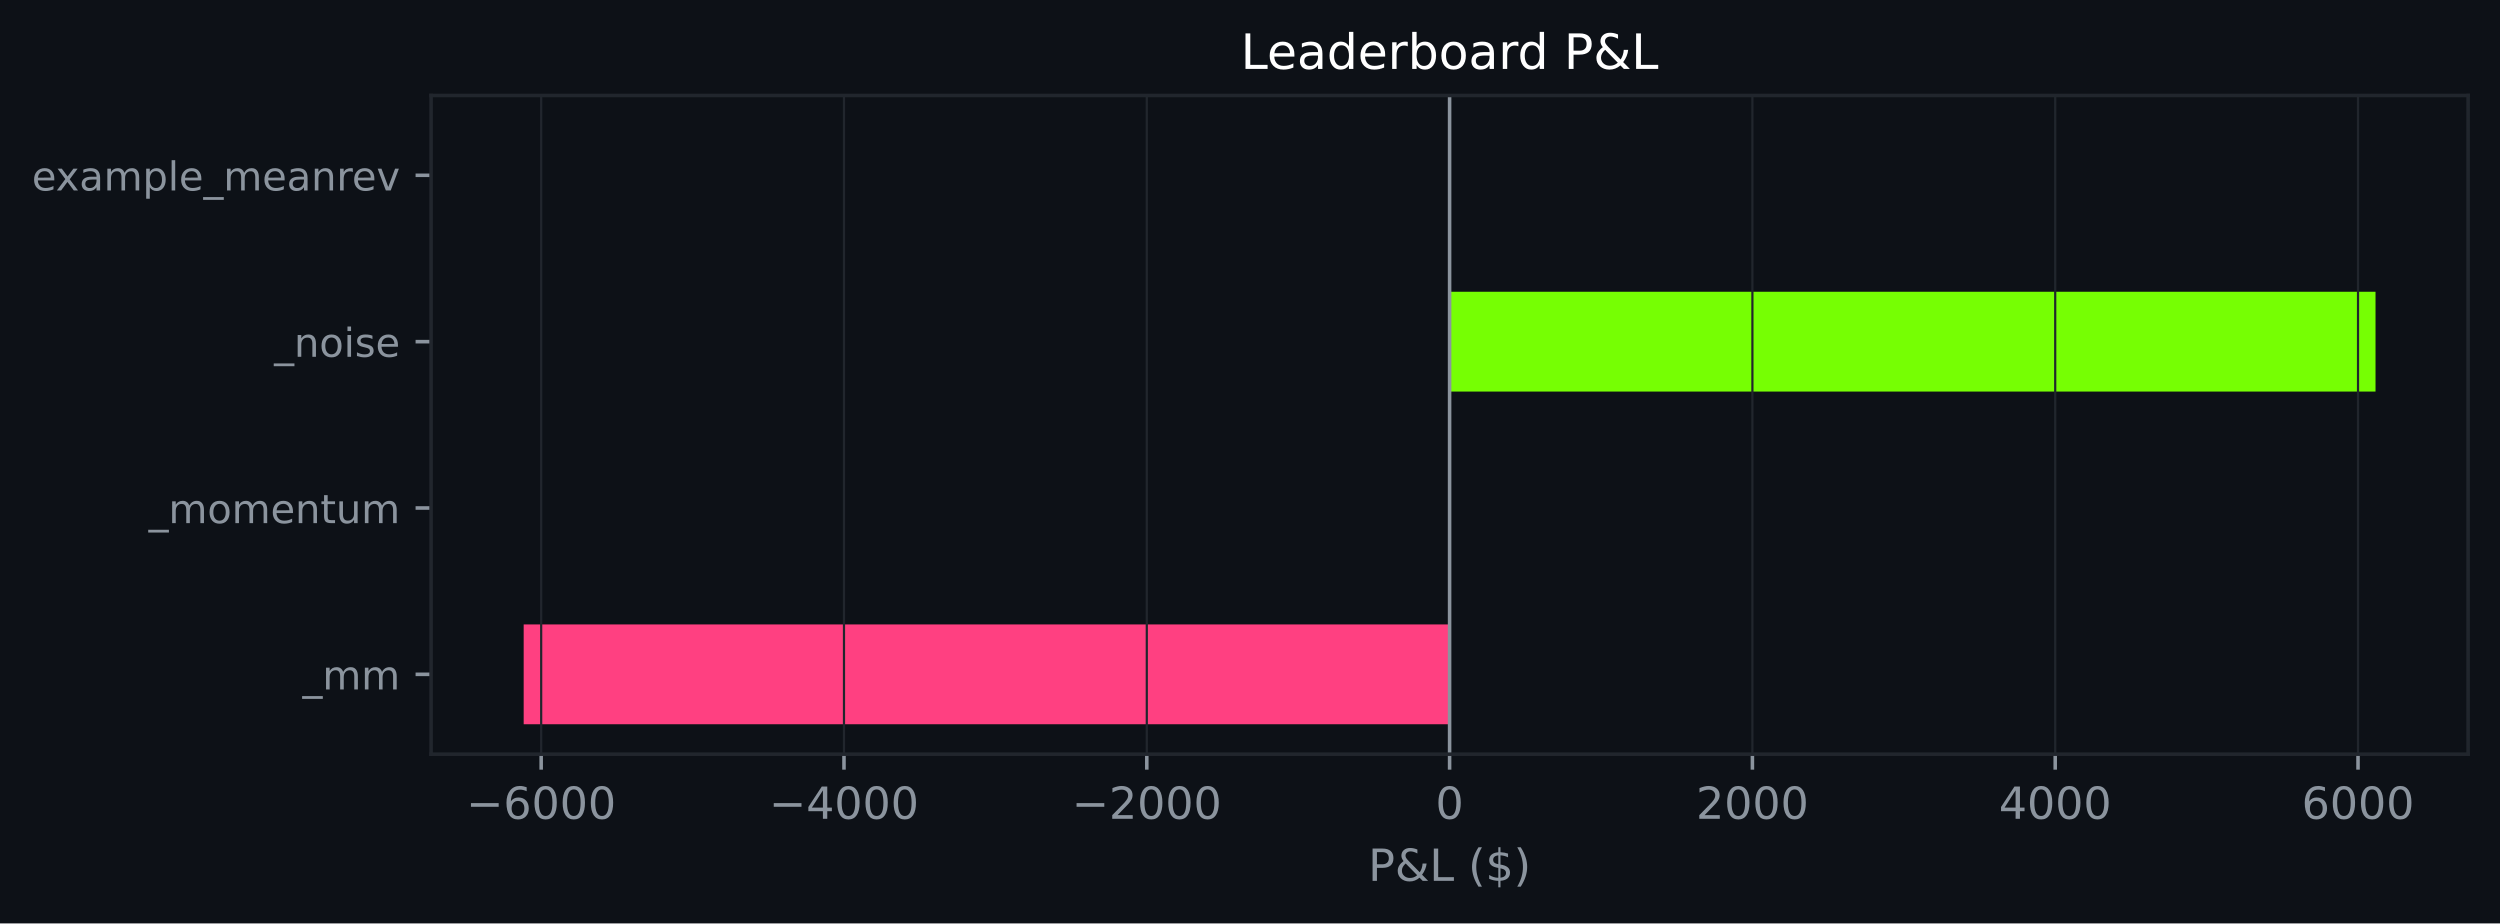
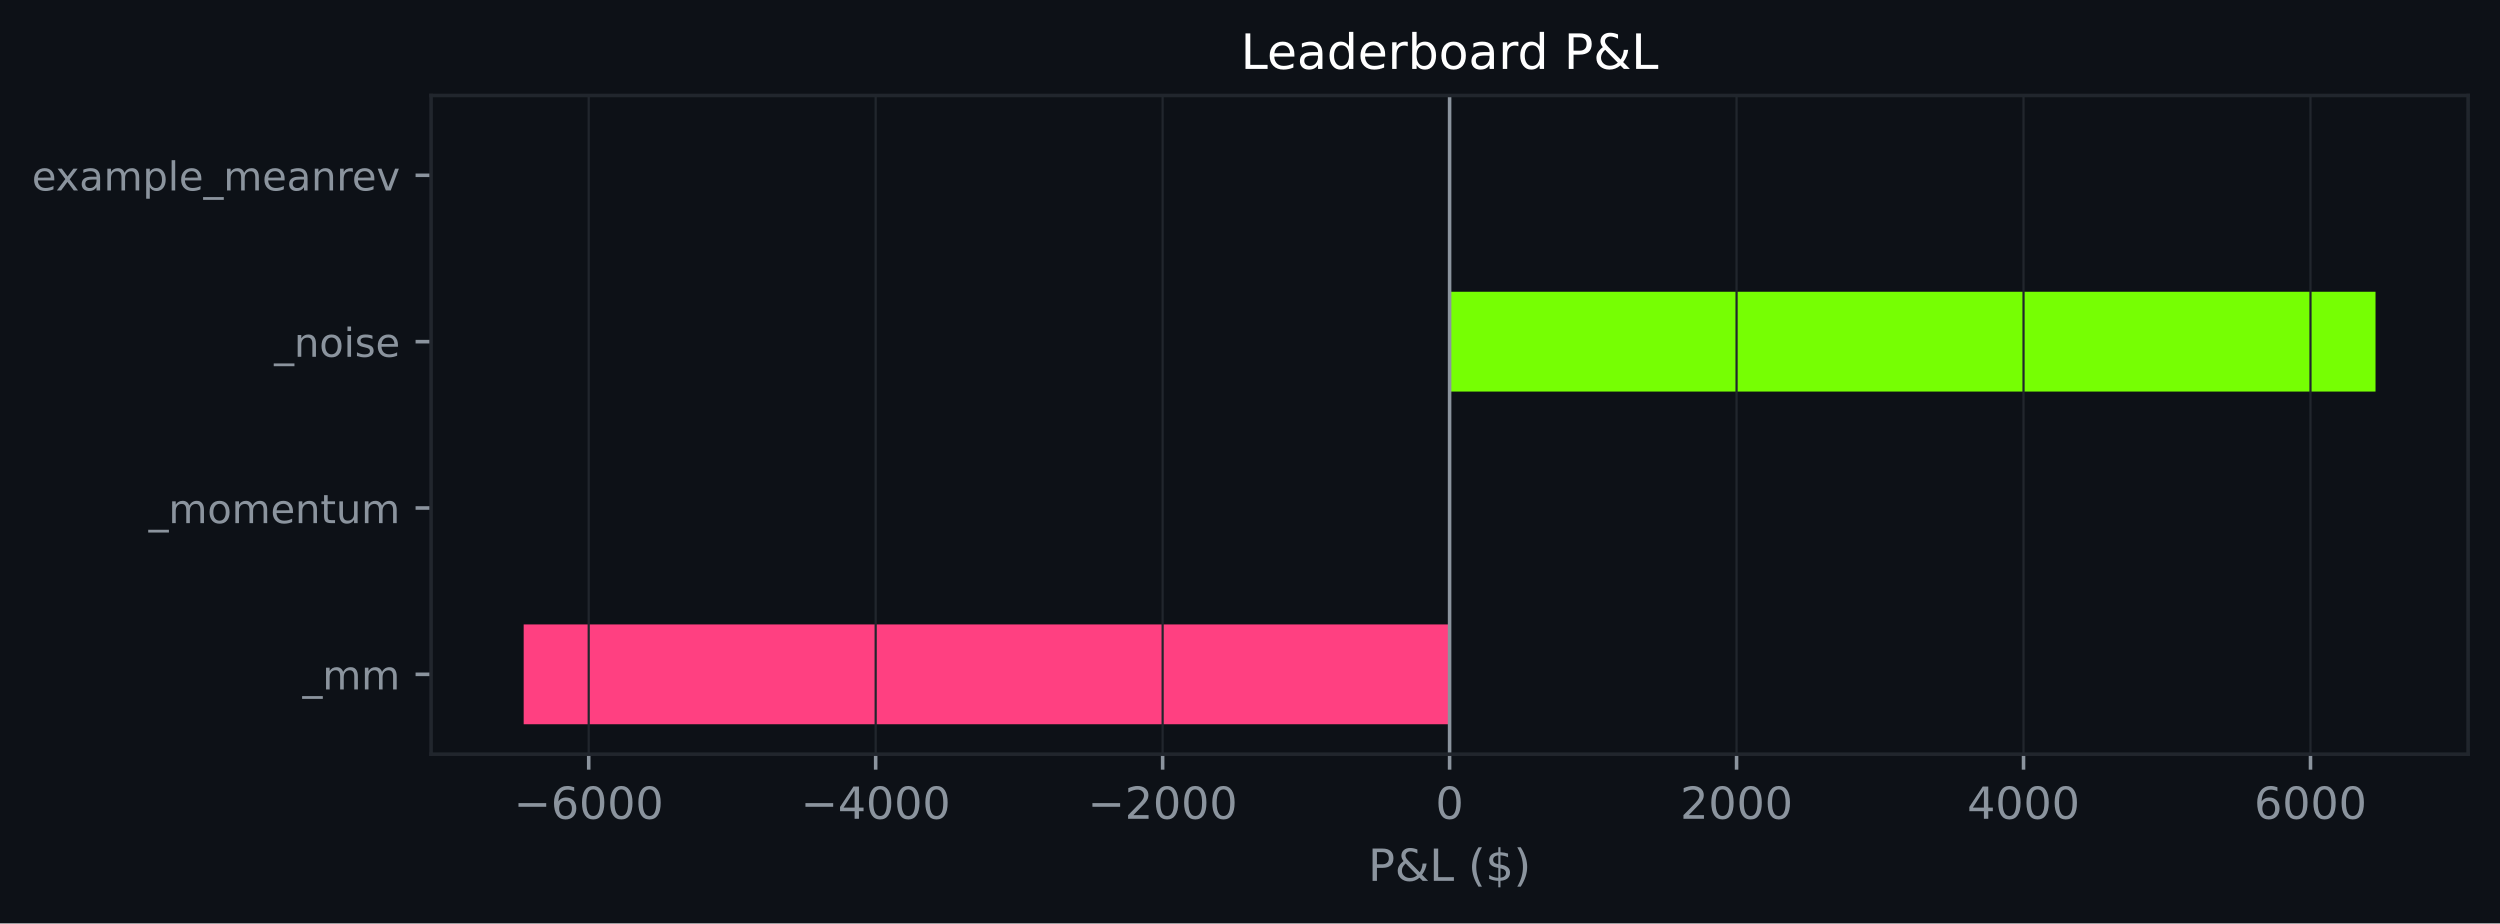
<svg xmlns="http://www.w3.org/2000/svg" xmlns:xlink="http://www.w3.org/1999/xlink" width="564.45pt" height="208.479pt" viewBox="0 0 564.45 208.479" version="1.1">
  <defs>
    <style type="text/css">*{stroke-linejoin: round; stroke-linecap: butt}</style>
  </defs>
  <g id="figure_1">
    <g id="patch_1">
      <path d="M 0 208.479  L 564.45 208.479  L 564.45 0  L 0 0  z " style="fill: #0d1117" />
    </g>
    <g id="axes_1">
      <g id="patch_2">
        <path d="M 97.33 170.279  L 557.25 170.279  L 557.25 21.558  L 97.33 21.558  z " style="fill: #0d1117" />
      </g>
      <g id="patch_3">
-         <path d="M 327.29 163.519  L 118.236 163.519  L 118.236 140.985  L 327.29 140.985  z " clip-path="url(#p2495401031)" style="fill: #ff4081" />
+         <path d="M 327.29 163.519  L 118.236 163.519  L 118.236 140.985  L 327.29 140.985  z " clip-path="url(#p358ee8557f)" style="fill: #ff4081" />
      </g>
      <g id="patch_4">
-         <path d="M 327.29 125.963  L 327.29 125.963  L 327.29 103.43  L 327.29 103.43  z " clip-path="url(#p2495401031)" style="fill: #76ff03" />
+         <path d="M 327.29 125.963  L 327.29 125.963  L 327.29 103.43  L 327.29 103.43  z " clip-path="url(#p358ee8557f)" style="fill: #76ff03" />
      </g>
      <g id="patch_5">
-         <path d="M 327.29 88.407  L 536.345 88.407  L 536.345 65.874  L 327.29 65.874  z " clip-path="url(#p2495401031)" style="fill: #76ff03" />
+         <path d="M 327.29 88.407  L 536.345 88.407  L 536.345 65.874  L 327.29 65.874  z " clip-path="url(#p358ee8557f)" style="fill: #76ff03" />
      </g>
      <g id="patch_6">
-         <path d="M 327.29 50.852  L 327.29 50.852  L 327.29 28.318  L 327.29 28.318  z " clip-path="url(#p2495401031)" style="fill: #76ff03" />
+         <path d="M 327.29 50.852  L 327.29 50.852  L 327.29 28.318  L 327.29 28.318  z " clip-path="url(#p358ee8557f)" style="fill: #76ff03" />
      </g>
      <g id="matplotlib.axis_1">
        <g id="xtick_1">
          <g id="line2d_1">
-             <path d="M 122.187 170.279  L 122.187 21.558  " clip-path="url(#p2495401031)" style="fill: none; stroke: #21262d; stroke-width: 0.5; stroke-linecap: square" />
+             <path d="M 132.919 170.279  L 132.919 21.558  " clip-path="url(#p358ee8557f)" style="fill: none; stroke: #21262d; stroke-width: 0.5; stroke-linecap: square" />
          </g>
          <g id="line2d_2">
            <defs>
-               <path id="m4288458132" d="M 0 0  L 0 3.5  " style="stroke: #8b949e; stroke-width: 0.8" />
+               <path id="m90f1acc550" d="M 0 0  L 0 3.5  " style="stroke: #8b949e; stroke-width: 0.8" />
            </defs>
            <g>
-               <use xlink:href="#m4288458132" x="122.187" y="170.279" style="fill: #8b949e; stroke: #8b949e; stroke-width: 0.8" />
+               <use xlink:href="#m90f1acc550" x="132.919" y="170.279" style="fill: #8b949e; stroke: #8b949e; stroke-width: 0.8" />
            </g>
          </g>
          <g id="text_1">
-             <g style="fill: #8b949e" transform="translate(105.2717 184.8762) scale(0.1 -0.1)">
+             <g style="fill: #8b949e" transform="translate(116.0039 184.8762) scale(0.1 -0.1)">
              <defs>
                <path id="DejaVuSans-c9c" d="M 678 2272  L 4684 2272  L 4684 1741  L 678 1741  L 678 2272  z " transform="scale(0.015625)" />
                <path id="DejaVuSans-19" d="M 2113 2584  Q 1688 2584 1439 2293  Q 1191 2003 1191 1497  Q 1191 994 1439 701  Q 1688 409 2113 409  Q 2538 409 2786 701  Q 3034 994 3034 1497  Q 3034 2003 2786 2293  Q 2538 2584 2113 2584  z M 3366 4563  L 3366 3988  Q 3128 4100 2886 4159  Q 2644 4219 2406 4219  Q 1781 4219 1451 3797  Q 1122 3375 1075 2522  Q 1259 2794 1537 2939  Q 1816 3084 2150 3084  Q 2853 3084 3261 2657  Q 3669 2231 3669 1497  Q 3669 778 3244 343  Q 2819 -91 2113 -91  Q 1303 -91 875 529  Q 447 1150 447 2328  Q 447 3434 972 4092  Q 1497 4750 2381 4750  Q 2619 4750 2861 4703  Q 3103 4656 3366 4563  z " transform="scale(0.015625)" />
                <path id="DejaVuSans-13" d="M 2034 4250  Q 1547 4250 1301 3770  Q 1056 3291 1056 2328  Q 1056 1369 1301 889  Q 1547 409 2034 409  Q 2525 409 2770 889  Q 3016 1369 3016 2328  Q 3016 3291 2770 3770  Q 2525 4250 2034 4250  z M 2034 4750  Q 2819 4750 3233 4129  Q 3647 3509 3647 2328  Q 3647 1150 3233 529  Q 2819 -91 2034 -91  Q 1250 -91 836 529  Q 422 1150 422 2328  Q 422 3509 836 4129  Q 1250 4750 2034 4750  z " transform="scale(0.015625)" />
              </defs>
              <use xlink:href="#DejaVuSans-c9c" />
              <use xlink:href="#DejaVuSans-19" transform="translate(83.79688 0)" />
              <use xlink:href="#DejaVuSans-13" transform="translate(147.4219 0)" />
              <use xlink:href="#DejaVuSans-13" transform="translate(211.0469 0)" />
              <use xlink:href="#DejaVuSans-13" transform="translate(274.6719 0)" />
            </g>
          </g>
        </g>
        <g id="xtick_2">
          <g id="line2d_3">
-             <path d="M 190.555 170.279  L 190.555 21.558  " clip-path="url(#p2495401031)" style="fill: none; stroke: #21262d; stroke-width: 0.5; stroke-linecap: square" />
+             <path d="M 197.709 170.279  L 197.709 21.558  " clip-path="url(#p358ee8557f)" style="fill: none; stroke: #21262d; stroke-width: 0.5; stroke-linecap: square" />
          </g>
          <g id="line2d_4">
            <g>
-               <use xlink:href="#m4288458132" x="190.555" y="170.279" style="fill: #8b949e; stroke: #8b949e; stroke-width: 0.8" />
+               <use xlink:href="#m90f1acc550" x="197.709" y="170.279" style="fill: #8b949e; stroke: #8b949e; stroke-width: 0.8" />
            </g>
          </g>
          <g id="text_2">
-             <g style="fill: #8b949e" transform="translate(173.6397 184.8762) scale(0.1 -0.1)">
+             <g style="fill: #8b949e" transform="translate(180.7945 184.8762) scale(0.1 -0.1)">
              <defs>
                <path id="DejaVuSans-17" d="M 2419 4116  L 825 1625  L 2419 1625  L 2419 4116  z M 2253 4666  L 3047 4666  L 3047 1625  L 3713 1625  L 3713 1100  L 3047 1100  L 3047 0  L 2419 0  L 2419 1100  L 313 1100  L 313 1709  L 2253 4666  z " transform="scale(0.015625)" />
              </defs>
              <use xlink:href="#DejaVuSans-c9c" />
              <use xlink:href="#DejaVuSans-17" transform="translate(83.79688 0)" />
              <use xlink:href="#DejaVuSans-13" transform="translate(147.4219 0)" />
              <use xlink:href="#DejaVuSans-13" transform="translate(211.0469 0)" />
              <use xlink:href="#DejaVuSans-13" transform="translate(274.6719 0)" />
            </g>
          </g>
        </g>
        <g id="xtick_3">
          <g id="line2d_5">
-             <path d="M 258.923 170.279  L 258.923 21.558  " clip-path="url(#p2495401031)" style="fill: none; stroke: #21262d; stroke-width: 0.5; stroke-linecap: square" />
+             <path d="M 262.5 170.279  L 262.5 21.558  " clip-path="url(#p358ee8557f)" style="fill: none; stroke: #21262d; stroke-width: 0.5; stroke-linecap: square" />
          </g>
          <g id="line2d_6">
            <g>
-               <use xlink:href="#m4288458132" x="258.923" y="170.279" style="fill: #8b949e; stroke: #8b949e; stroke-width: 0.8" />
+               <use xlink:href="#m90f1acc550" x="262.5" y="170.279" style="fill: #8b949e; stroke: #8b949e; stroke-width: 0.8" />
            </g>
          </g>
          <g id="text_3">
-             <g style="fill: #8b949e" transform="translate(242.0077 184.8762) scale(0.1 -0.1)">
+             <g style="fill: #8b949e" transform="translate(245.5851 184.8762) scale(0.1 -0.1)">
              <defs>
                <path id="DejaVuSans-15" d="M 1228 531  L 3431 531  L 3431 0  L 469 0  L 469 531  Q 828 903 1448 1529  Q 2069 2156 2228 2338  Q 2531 2678 2651 2914  Q 2772 3150 2772 3378  Q 2772 3750 2511 3984  Q 2250 4219 1831 4219  Q 1534 4219 1204 4116  Q 875 4013 500 3803  L 500 4441  Q 881 4594 1212 4672  Q 1544 4750 1819 4750  Q 2544 4750 2975 4387  Q 3406 4025 3406 3419  Q 3406 3131 3298 2873  Q 3191 2616 2906 2266  Q 2828 2175 2409 1742  Q 1991 1309 1228 531  z " transform="scale(0.015625)" />
              </defs>
              <use xlink:href="#DejaVuSans-c9c" />
              <use xlink:href="#DejaVuSans-15" transform="translate(83.79688 0)" />
              <use xlink:href="#DejaVuSans-13" transform="translate(147.4219 0)" />
              <use xlink:href="#DejaVuSans-13" transform="translate(211.0469 0)" />
              <use xlink:href="#DejaVuSans-13" transform="translate(274.6719 0)" />
            </g>
          </g>
        </g>
        <g id="xtick_4">
          <g id="line2d_7">
-             <path d="M 327.29 170.279  L 327.29 21.558  " clip-path="url(#p2495401031)" style="fill: none; stroke: #21262d; stroke-width: 0.5; stroke-linecap: square" />
+             <path d="M 327.29 170.279  L 327.29 21.558  " clip-path="url(#p358ee8557f)" style="fill: none; stroke: #21262d; stroke-width: 0.5; stroke-linecap: square" />
          </g>
          <g id="line2d_8">
            <g>
-               <use xlink:href="#m4288458132" x="327.29" y="170.279" style="fill: #8b949e; stroke: #8b949e; stroke-width: 0.8" />
+               <use xlink:href="#m90f1acc550" x="327.29" y="170.279" style="fill: #8b949e; stroke: #8b949e; stroke-width: 0.8" />
            </g>
          </g>
          <g id="text_4">
            <g style="fill: #8b949e" transform="translate(324.1092 184.8762) scale(0.1 -0.1)">
              <use xlink:href="#DejaVuSans-13" />
            </g>
          </g>
        </g>
        <g id="xtick_5">
          <g id="line2d_9">
-             <path d="M 395.658 170.279  L 395.658 21.558  " clip-path="url(#p2495401031)" style="fill: none; stroke: #21262d; stroke-width: 0.5; stroke-linecap: square" />
+             <path d="M 392.081 170.279  L 392.081 21.558  " clip-path="url(#p358ee8557f)" style="fill: none; stroke: #21262d; stroke-width: 0.5; stroke-linecap: square" />
          </g>
          <g id="line2d_10">
            <g>
-               <use xlink:href="#m4288458132" x="395.658" y="170.279" style="fill: #8b949e; stroke: #8b949e; stroke-width: 0.8" />
+               <use xlink:href="#m90f1acc550" x="392.081" y="170.279" style="fill: #8b949e; stroke: #8b949e; stroke-width: 0.8" />
            </g>
          </g>
          <g id="text_5">
-             <g style="fill: #8b949e" transform="translate(382.9334 184.8762) scale(0.1 -0.1)">
+             <g style="fill: #8b949e" transform="translate(379.356 184.8762) scale(0.1 -0.1)">
              <use xlink:href="#DejaVuSans-15" />
              <use xlink:href="#DejaVuSans-13" transform="translate(63.625 0)" />
              <use xlink:href="#DejaVuSans-13" transform="translate(127.25 0)" />
              <use xlink:href="#DejaVuSans-13" transform="translate(190.875 0)" />
            </g>
          </g>
        </g>
        <g id="xtick_6">
          <g id="line2d_11">
-             <path d="M 464.026 170.279  L 464.026 21.558  " clip-path="url(#p2495401031)" style="fill: none; stroke: #21262d; stroke-width: 0.5; stroke-linecap: square" />
+             <path d="M 456.872 170.279  L 456.872 21.558  " clip-path="url(#p358ee8557f)" style="fill: none; stroke: #21262d; stroke-width: 0.5; stroke-linecap: square" />
          </g>
          <g id="line2d_12">
            <g>
-               <use xlink:href="#m4288458132" x="464.026" y="170.279" style="fill: #8b949e; stroke: #8b949e; stroke-width: 0.8" />
+               <use xlink:href="#m90f1acc550" x="456.872" y="170.279" style="fill: #8b949e; stroke: #8b949e; stroke-width: 0.8" />
            </g>
          </g>
          <g id="text_6">
-             <g style="fill: #8b949e" transform="translate(451.3014 184.8762) scale(0.1 -0.1)">
+             <g style="fill: #8b949e" transform="translate(444.1466 184.8762) scale(0.1 -0.1)">
              <use xlink:href="#DejaVuSans-17" />
              <use xlink:href="#DejaVuSans-13" transform="translate(63.625 0)" />
              <use xlink:href="#DejaVuSans-13" transform="translate(127.25 0)" />
              <use xlink:href="#DejaVuSans-13" transform="translate(190.875 0)" />
            </g>
          </g>
        </g>
        <g id="xtick_7">
          <g id="line2d_13">
-             <path d="M 532.394 170.279  L 532.394 21.558  " clip-path="url(#p2495401031)" style="fill: none; stroke: #21262d; stroke-width: 0.5; stroke-linecap: square" />
+             <path d="M 521.662 170.279  L 521.662 21.558  " clip-path="url(#p358ee8557f)" style="fill: none; stroke: #21262d; stroke-width: 0.5; stroke-linecap: square" />
          </g>
          <g id="line2d_14">
            <g>
-               <use xlink:href="#m4288458132" x="532.394" y="170.279" style="fill: #8b949e; stroke: #8b949e; stroke-width: 0.8" />
+               <use xlink:href="#m90f1acc550" x="521.662" y="170.279" style="fill: #8b949e; stroke: #8b949e; stroke-width: 0.8" />
            </g>
          </g>
          <g id="text_7">
-             <g style="fill: #8b949e" transform="translate(519.6694 184.8762) scale(0.1 -0.1)">
+             <g style="fill: #8b949e" transform="translate(508.9372 184.8762) scale(0.1 -0.1)">
              <use xlink:href="#DejaVuSans-19" />
              <use xlink:href="#DejaVuSans-13" transform="translate(63.625 0)" />
              <use xlink:href="#DejaVuSans-13" transform="translate(127.25 0)" />
              <use xlink:href="#DejaVuSans-13" transform="translate(190.875 0)" />
            </g>
          </g>
        </g>
        <g id="text_8">
          <g style="fill: #8b949e" transform="translate(308.9186 198.877) scale(0.1 -0.1)">
            <defs>
              <path id="DejaVuSans-33" d="M 1259 4147  L 1259 2394  L 2053 2394  Q 2494 2394 2734 2622  Q 2975 2850 2975 3272  Q 2975 3691 2734 3919  Q 2494 4147 2053 4147  L 1259 4147  z M 628 4666  L 2053 4666  Q 2838 4666 3239 4311  Q 3641 3956 3641 3272  Q 3641 2581 3239 2228  Q 2838 1875 2053 1875  L 1259 1875  L 1259 0  L 628 0  L 628 4666  z " transform="scale(0.015625)" />
              <path id="DejaVuSans-9" d="M 1556 2509  Q 1272 2256 1139 2004  Q 1006 1753 1006 1478  Q 1006 1022 1337 719  Q 1669 416 2169 416  Q 2466 416 2725 514  Q 2984 613 3213 813  L 1556 2509  z M 1997 2859  L 3584 1234  Q 3769 1513 3872 1830  Q 3975 2147 3994 2503  L 4575 2503  Q 4538 2091 4375 1687  Q 4213 1284 3922 891  L 4794 0  L 4006 0  L 3559 459  Q 3234 181 2878 45  Q 2522 -91 2113 -91  Q 1359 -91 881 339  Q 403 769 403 1441  Q 403 1841 612 2192  Q 822 2544 1241 2853  Q 1091 3050 1012 3245  Q 934 3441 934 3628  Q 934 4134 1281 4442  Q 1628 4750 2203 4750  Q 2463 4750 2720 4694  Q 2978 4638 3244 4525  L 3244 3956  Q 2972 4103 2725 4179  Q 2478 4256 2266 4256  Q 1938 4256 1733 4082  Q 1528 3909 1528 3634  Q 1528 3475 1620 3314  Q 1713 3153 1997 2859  z " transform="scale(0.015625)" />
              <path id="DejaVuSans-2f" d="M 628 4666  L 1259 4666  L 1259 531  L 3531 531  L 3531 0  L 628 0  L 628 4666  z " transform="scale(0.015625)" />
              <path id="DejaVuSans-3" transform="scale(0.015625)" />
              <path id="DejaVuSans-b" d="M 1984 4856  Q 1566 4138 1362 3434  Q 1159 2731 1159 2009  Q 1159 1288 1364 580  Q 1569 -128 1984 -844  L 1484 -844  Q 1016 -109 783 600  Q 550 1309 550 2009  Q 550 2706 781 3412  Q 1013 4119 1484 4856  L 1984 4856  z " transform="scale(0.015625)" />
              <path id="DejaVuSans-7" d="M 2163 -941  L 1850 -941  L 1847 0  Q 1519 6 1191 76  Q 863 147 531 288  L 531 850  Q 850 650 1176 548  Q 1503 447 1850 444  L 1850 1869  Q 1159 1981 845 2250  Q 531 2519 531 2988  Q 531 3497 872 3790  Q 1213 4084 1850 4128  L 1850 4863  L 2163 4863  L 2163 4138  Q 2453 4125 2725 4076  Q 2997 4028 3256 3944  L 3256 3397  Q 2997 3528 2723 3600  Q 2450 3672 2163 3684  L 2163 2350  Q 2872 2241 3206 1959  Q 3541 1678 3541 1191  Q 3541 663 3186 358  Q 2831 53 2163 6  L 2163 -941  z M 1850 2406  L 1850 3688  Q 1488 3647 1297 3481  Q 1106 3316 1106 3041  Q 1106 2772 1282 2622  Q 1459 2472 1850 2406  z M 2163 1806  L 2163 453  Q 2559 506 2761 678  Q 2963 850 2963 1131  Q 2963 1406 2770 1568  Q 2578 1731 2163 1806  z " transform="scale(0.015625)" />
              <path id="DejaVuSans-c" d="M 513 4856  L 1013 4856  Q 1481 4119 1714 3412  Q 1947 2706 1947 2009  Q 1947 1309 1714 600  Q 1481 -109 1013 -844  L 513 -844  Q 928 -128 1133 580  Q 1338 1288 1338 2009  Q 1338 2731 1133 3434  Q 928 4138 513 4856  z " transform="scale(0.015625)" />
            </defs>
            <use xlink:href="#DejaVuSans-33" />
            <use xlink:href="#DejaVuSans-9" transform="translate(60.29688 0)" />
            <use xlink:href="#DejaVuSans-2f" transform="translate(138.2812 0)" />
            <use xlink:href="#DejaVuSans-3" transform="translate(194 0)" />
            <use xlink:href="#DejaVuSans-b" transform="translate(225.7812 0)" />
            <use xlink:href="#DejaVuSans-7" transform="translate(264.7969 0)" />
            <use xlink:href="#DejaVuSans-c" transform="translate(328.4219 0)" />
          </g>
        </g>
      </g>
      <g id="matplotlib.axis_2">
        <g id="ytick_1">
          <g id="line2d_15">
            <defs>
-               <path id="m13d05d2114" d="M 0 0  L -3.5 0  " style="stroke: #8b949e; stroke-width: 0.8" />
+               <path id="m0bd5998e0b" d="M 0 0  L -3.5 0  " style="stroke: #8b949e; stroke-width: 0.8" />
            </defs>
            <g>
-               <use xlink:href="#m13d05d2114" x="97.33" y="152.252" style="fill: #8b949e; stroke: #8b949e; stroke-width: 0.8" />
+               <use xlink:href="#m0bd5998e0b" x="97.33" y="152.252" style="fill: #8b949e; stroke: #8b949e; stroke-width: 0.8" />
            </g>
          </g>
          <g id="text_9">
            <g style="fill: #8b949e" transform="translate(68.29734 155.6708) scale(0.09 -0.09)">
              <defs>
                <path id="DejaVuSans-42" d="M 3263 -1063  L 3263 -1509  L -63 -1509  L -63 -1063  L 3263 -1063  z " transform="scale(0.015625)" />
                <path id="DejaVuSans-50" d="M 3328 2828  Q 3544 3216 3844 3400  Q 4144 3584 4550 3584  Q 5097 3584 5394 3201  Q 5691 2819 5691 2113  L 5691 0  L 5113 0  L 5113 2094  Q 5113 2597 4934 2840  Q 4756 3084 4391 3084  Q 3944 3084 3684 2787  Q 3425 2491 3425 1978  L 3425 0  L 2847 0  L 2847 2094  Q 2847 2600 2669 2842  Q 2491 3084 2119 3084  Q 1678 3084 1418 2786  Q 1159 2488 1159 1978  L 1159 0  L 581 0  L 581 3500  L 1159 3500  L 1159 2956  Q 1356 3278 1631 3431  Q 1906 3584 2284 3584  Q 2666 3584 2933 3390  Q 3200 3197 3328 2828  z " transform="scale(0.015625)" />
              </defs>
              <use xlink:href="#DejaVuSans-42" />
              <use xlink:href="#DejaVuSans-50" transform="translate(50 0)" />
              <use xlink:href="#DejaVuSans-50" transform="translate(147.4062 0)" />
            </g>
          </g>
        </g>
        <g id="ytick_2">
          <g id="line2d_16">
            <g>
-               <use xlink:href="#m13d05d2114" x="97.33" y="114.696" style="fill: #8b949e; stroke: #8b949e; stroke-width: 0.8" />
+               <use xlink:href="#m0bd5998e0b" x="97.33" y="114.696" style="fill: #8b949e; stroke: #8b949e; stroke-width: 0.8" />
            </g>
          </g>
          <g id="text_10">
            <g style="fill: #8b949e" transform="translate(33.55031 118.1152) scale(0.09 -0.09)">
              <defs>
                <path id="DejaVuSans-52" d="M 1959 3097  Q 1497 3097 1228 2736  Q 959 2375 959 1747  Q 959 1119 1226 758  Q 1494 397 1959 397  Q 2419 397 2687 759  Q 2956 1122 2956 1747  Q 2956 2369 2687 2733  Q 2419 3097 1959 3097  z M 1959 3584  Q 2709 3584 3137 3096  Q 3566 2609 3566 1747  Q 3566 888 3137 398  Q 2709 -91 1959 -91  Q 1206 -91 779 398  Q 353 888 353 1747  Q 353 2609 779 3096  Q 1206 3584 1959 3584  z " transform="scale(0.015625)" />
                <path id="DejaVuSans-48" d="M 3597 1894  L 3597 1613  L 953 1613  Q 991 1019 1311 708  Q 1631 397 2203 397  Q 2534 397 2845 478  Q 3156 559 3463 722  L 3463 178  Q 3153 47 2828 -22  Q 2503 -91 2169 -91  Q 1331 -91 842 396  Q 353 884 353 1716  Q 353 2575 817 3079  Q 1281 3584 2069 3584  Q 2775 3584 3186 3129  Q 3597 2675 3597 1894  z M 3022 2063  Q 3016 2534 2758 2815  Q 2500 3097 2075 3097  Q 1594 3097 1305 2825  Q 1016 2553 972 2059  L 3022 2063  z " transform="scale(0.015625)" />
                <path id="DejaVuSans-51" d="M 3513 2113  L 3513 0  L 2938 0  L 2938 2094  Q 2938 2591 2744 2837  Q 2550 3084 2163 3084  Q 1697 3084 1428 2787  Q 1159 2491 1159 1978  L 1159 0  L 581 0  L 581 3500  L 1159 3500  L 1159 2956  Q 1366 3272 1645 3428  Q 1925 3584 2291 3584  Q 2894 3584 3203 3211  Q 3513 2838 3513 2113  z " transform="scale(0.015625)" />
                <path id="DejaVuSans-57" d="M 1172 4494  L 1172 3500  L 2356 3500  L 2356 3053  L 1172 3053  L 1172 1153  Q 1172 725 1289 603  Q 1406 481 1766 481  L 2356 481  L 2356 0  L 1766 0  Q 1100 0 847 248  Q 594 497 594 1153  L 594 3053  L 172 3053  L 172 3500  L 594 3500  L 594 4494  L 1172 4494  z " transform="scale(0.015625)" />
                <path id="DejaVuSans-58" d="M 544 1381  L 544 3500  L 1119 3500  L 1119 1403  Q 1119 906 1312 657  Q 1506 409 1894 409  Q 2359 409 2629 706  Q 2900 1003 2900 1516  L 2900 3500  L 3475 3500  L 3475 0  L 2900 0  L 2900 538  Q 2691 219 2414 64  Q 2138 -91 1772 -91  Q 1169 -91 856 284  Q 544 659 544 1381  z M 1991 3584  L 1991 3584  z " transform="scale(0.015625)" />
              </defs>
              <use xlink:href="#DejaVuSans-42" />
              <use xlink:href="#DejaVuSans-50" transform="translate(50 0)" />
              <use xlink:href="#DejaVuSans-52" transform="translate(147.4062 0)" />
              <use xlink:href="#DejaVuSans-50" transform="translate(208.5938 0)" />
              <use xlink:href="#DejaVuSans-48" transform="translate(306 0)" />
              <use xlink:href="#DejaVuSans-51" transform="translate(367.5312 0)" />
              <use xlink:href="#DejaVuSans-57" transform="translate(430.9062 0)" />
              <use xlink:href="#DejaVuSans-58" transform="translate(470.1094 0)" />
              <use xlink:href="#DejaVuSans-50" transform="translate(533.4844 0)" />
            </g>
          </g>
        </g>
        <g id="ytick_3">
          <g id="line2d_17">
            <g>
-               <use xlink:href="#m13d05d2114" x="97.33" y="77.141" style="fill: #8b949e; stroke: #8b949e; stroke-width: 0.8" />
+               <use xlink:href="#m0bd5998e0b" x="97.33" y="77.141" style="fill: #8b949e; stroke: #8b949e; stroke-width: 0.8" />
            </g>
          </g>
          <g id="text_11">
            <g style="fill: #8b949e" transform="translate(61.89328 80.55989) scale(0.09 -0.09)">
              <defs>
                <path id="DejaVuSans-4c" d="M 603 3500  L 1178 3500  L 1178 0  L 603 0  L 603 3500  z M 603 4863  L 1178 4863  L 1178 4134  L 603 4134  L 603 4863  z " transform="scale(0.015625)" />
                <path id="DejaVuSans-56" d="M 2834 3397  L 2834 2853  Q 2591 2978 2328 3040  Q 2066 3103 1784 3103  Q 1356 3103 1142 2972  Q 928 2841 928 2578  Q 928 2378 1081 2264  Q 1234 2150 1697 2047  L 1894 2003  Q 2506 1872 2764 1633  Q 3022 1394 3022 966  Q 3022 478 2636 193  Q 2250 -91 1575 -91  Q 1294 -91 989 -36  Q 684 19 347 128  L 347 722  Q 666 556 975 473  Q 1284 391 1588 391  Q 1994 391 2212 530  Q 2431 669 2431 922  Q 2431 1156 2273 1281  Q 2116 1406 1581 1522  L 1381 1569  Q 847 1681 609 1914  Q 372 2147 372 2553  Q 372 3047 722 3315  Q 1072 3584 1716 3584  Q 2034 3584 2315 3537  Q 2597 3491 2834 3397  z " transform="scale(0.015625)" />
              </defs>
              <use xlink:href="#DejaVuSans-42" />
              <use xlink:href="#DejaVuSans-51" transform="translate(50 0)" />
              <use xlink:href="#DejaVuSans-52" transform="translate(113.375 0)" />
              <use xlink:href="#DejaVuSans-4c" transform="translate(174.5625 0)" />
              <use xlink:href="#DejaVuSans-56" transform="translate(202.3438 0)" />
              <use xlink:href="#DejaVuSans-48" transform="translate(254.4375 0)" />
            </g>
          </g>
        </g>
        <g id="ytick_4">
          <g id="line2d_18">
            <g>
-               <use xlink:href="#m13d05d2114" x="97.33" y="39.585" style="fill: #8b949e; stroke: #8b949e; stroke-width: 0.8" />
+               <use xlink:href="#m0bd5998e0b" x="97.33" y="39.585" style="fill: #8b949e; stroke: #8b949e; stroke-width: 0.8" />
            </g>
          </g>
          <g id="text_12">
            <g style="fill: #8b949e" transform="translate(7.2 43.00427) scale(0.09 -0.09)">
              <defs>
                <path id="DejaVuSans-5b" d="M 3513 3500  L 2247 1797  L 3578 0  L 2900 0  L 1881 1375  L 863 0  L 184 0  L 1544 1831  L 300 3500  L 978 3500  L 1906 2253  L 2834 3500  L 3513 3500  z " transform="scale(0.015625)" />
                <path id="DejaVuSans-44" d="M 2194 1759  Q 1497 1759 1228 1600  Q 959 1441 959 1056  Q 959 750 1161 570  Q 1363 391 1709 391  Q 2188 391 2477 730  Q 2766 1069 2766 1631  L 2766 1759  L 2194 1759  z M 3341 1997  L 3341 0  L 2766 0  L 2766 531  Q 2569 213 2275 61  Q 1981 -91 1556 -91  Q 1019 -91 701 211  Q 384 513 384 1019  Q 384 1609 779 1909  Q 1175 2209 1959 2209  L 2766 2209  L 2766 2266  Q 2766 2663 2505 2880  Q 2244 3097 1772 3097  Q 1472 3097 1187 3025  Q 903 2953 641 2809  L 641 3341  Q 956 3463 1253 3523  Q 1550 3584 1831 3584  Q 2591 3584 2966 3190  Q 3341 2797 3341 1997  z " transform="scale(0.015625)" />
                <path id="DejaVuSans-53" d="M 1159 525  L 1159 -1331  L 581 -1331  L 581 3500  L 1159 3500  L 1159 2969  Q 1341 3281 1617 3432  Q 1894 3584 2278 3584  Q 2916 3584 3314 3078  Q 3713 2572 3713 1747  Q 3713 922 3314 415  Q 2916 -91 2278 -91  Q 1894 -91 1617 61  Q 1341 213 1159 525  z M 3116 1747  Q 3116 2381 2855 2742  Q 2594 3103 2138 3103  Q 1681 3103 1420 2742  Q 1159 2381 1159 1747  Q 1159 1113 1420 752  Q 1681 391 2138 391  Q 2594 391 2855 752  Q 3116 1113 3116 1747  z " transform="scale(0.015625)" />
                <path id="DejaVuSans-4f" d="M 603 4863  L 1178 4863  L 1178 0  L 603 0  L 603 4863  z " transform="scale(0.015625)" />
                <path id="DejaVuSans-55" d="M 2631 2963  Q 2534 3019 2420 3045  Q 2306 3072 2169 3072  Q 1681 3072 1420 2755  Q 1159 2438 1159 1844  L 1159 0  L 581 0  L 581 3500  L 1159 3500  L 1159 2956  Q 1341 3275 1631 3429  Q 1922 3584 2338 3584  Q 2397 3584 2469 3576  Q 2541 3569 2628 3553  L 2631 2963  z " transform="scale(0.015625)" />
                <path id="DejaVuSans-59" d="M 191 3500  L 800 3500  L 1894 563  L 2988 3500  L 3597 3500  L 2284 0  L 1503 0  L 191 3500  z " transform="scale(0.015625)" />
              </defs>
              <use xlink:href="#DejaVuSans-48" />
              <use xlink:href="#DejaVuSans-5b" transform="translate(59.78125 0)" />
              <use xlink:href="#DejaVuSans-44" transform="translate(118.9688 0)" />
              <use xlink:href="#DejaVuSans-50" transform="translate(180.25 0)" />
              <use xlink:href="#DejaVuSans-53" transform="translate(277.6562 0)" />
              <use xlink:href="#DejaVuSans-4f" transform="translate(341.1406 0)" />
              <use xlink:href="#DejaVuSans-48" transform="translate(368.9219 0)" />
              <use xlink:href="#DejaVuSans-42" transform="translate(430.4531 0)" />
              <use xlink:href="#DejaVuSans-50" transform="translate(480.4531 0)" />
              <use xlink:href="#DejaVuSans-48" transform="translate(577.8594 0)" />
              <use xlink:href="#DejaVuSans-44" transform="translate(639.3906 0)" />
              <use xlink:href="#DejaVuSans-51" transform="translate(700.6719 0)" />
              <use xlink:href="#DejaVuSans-55" transform="translate(764.0469 0)" />
              <use xlink:href="#DejaVuSans-48" transform="translate(802.9531 0)" />
              <use xlink:href="#DejaVuSans-59" transform="translate(864.4844 0)" />
            </g>
          </g>
        </g>
      </g>
      <g id="line2d_19">
-         <path d="M 327.29 170.279  L 327.29 21.558  " clip-path="url(#p2495401031)" style="fill: none; stroke: #8b949e; stroke-width: 0.8; stroke-linecap: square" />
+         <path d="M 327.29 170.279  L 327.29 21.558  " clip-path="url(#p358ee8557f)" style="fill: none; stroke: #8b949e; stroke-width: 0.8; stroke-linecap: square" />
      </g>
      <g id="patch_7">
        <path d="M 97.33 170.279  L 97.33 21.558  " style="fill: none; stroke: #21262d; stroke-width: 0.8; stroke-linejoin: miter; stroke-linecap: square" />
      </g>
      <g id="patch_8">
        <path d="M 557.25 170.279  L 557.25 21.558  " style="fill: none; stroke: #21262d; stroke-width: 0.8; stroke-linejoin: miter; stroke-linecap: square" />
      </g>
      <g id="patch_9">
        <path d="M 97.33 170.279  L 557.25 170.279  " style="fill: none; stroke: #21262d; stroke-width: 0.8; stroke-linejoin: miter; stroke-linecap: square" />
      </g>
      <g id="patch_10">
        <path d="M 97.33 21.558  L 557.25 21.558  " style="fill: none; stroke: #21262d; stroke-width: 0.8; stroke-linejoin: miter; stroke-linecap: square" />
      </g>
      <g id="text_13">
        <g style="fill: #ffffff" transform="translate(280.1288 15.55828) scale(0.11 -0.11)">
          <defs>
            <path id="DejaVuSans-47" d="M 2906 2969  L 2906 4863  L 3481 4863  L 3481 0  L 2906 0  L 2906 525  Q 2725 213 2448 61  Q 2172 -91 1784 -91  Q 1150 -91 751 415  Q 353 922 353 1747  Q 353 2572 751 3078  Q 1150 3584 1784 3584  Q 2172 3584 2448 3432  Q 2725 3281 2906 2969  z M 947 1747  Q 947 1113 1208 752  Q 1469 391 1925 391  Q 2381 391 2643 752  Q 2906 1113 2906 1747  Q 2906 2381 2643 2742  Q 2381 3103 1925 3103  Q 1469 3103 1208 2742  Q 947 2381 947 1747  z " transform="scale(0.015625)" />
            <path id="DejaVuSans-45" d="M 3116 1747  Q 3116 2381 2855 2742  Q 2594 3103 2138 3103  Q 1681 3103 1420 2742  Q 1159 2381 1159 1747  Q 1159 1113 1420 752  Q 1681 391 2138 391  Q 2594 391 2855 752  Q 3116 1113 3116 1747  z M 1159 2969  Q 1341 3281 1617 3432  Q 1894 3584 2278 3584  Q 2916 3584 3314 3078  Q 3713 2572 3713 1747  Q 3713 922 3314 415  Q 2916 -91 2278 -91  Q 1894 -91 1617 61  Q 1341 213 1159 525  L 1159 0  L 581 0  L 581 4863  L 1159 4863  L 1159 2969  z " transform="scale(0.015625)" />
          </defs>
          <use xlink:href="#DejaVuSans-2f" />
          <use xlink:href="#DejaVuSans-48" transform="translate(53.96875 0)" />
          <use xlink:href="#DejaVuSans-44" transform="translate(115.5 0)" />
          <use xlink:href="#DejaVuSans-47" transform="translate(176.7812 0)" />
          <use xlink:href="#DejaVuSans-48" transform="translate(240.2656 0)" />
          <use xlink:href="#DejaVuSans-55" transform="translate(301.7969 0)" />
          <use xlink:href="#DejaVuSans-45" transform="translate(342.9062 0)" />
          <use xlink:href="#DejaVuSans-52" transform="translate(406.3906 0)" />
          <use xlink:href="#DejaVuSans-44" transform="translate(467.5781 0)" />
          <use xlink:href="#DejaVuSans-55" transform="translate(528.8594 0)" />
          <use xlink:href="#DejaVuSans-47" transform="translate(568.2188 0)" />
          <use xlink:href="#DejaVuSans-3" transform="translate(631.7031 0)" />
          <use xlink:href="#DejaVuSans-33" transform="translate(663.4844 0)" />
          <use xlink:href="#DejaVuSans-9" transform="translate(723.7812 0)" />
          <use xlink:href="#DejaVuSans-2f" transform="translate(801.7656 0)" />
        </g>
      </g>
    </g>
  </g>
  <defs>
-     <clipPath id="p2495401031">
+     <clipPath id="p358ee8557f">
      <rect x="97.33" y="21.558" width="459.92" height="148.72" />
    </clipPath>
  </defs>
</svg>
